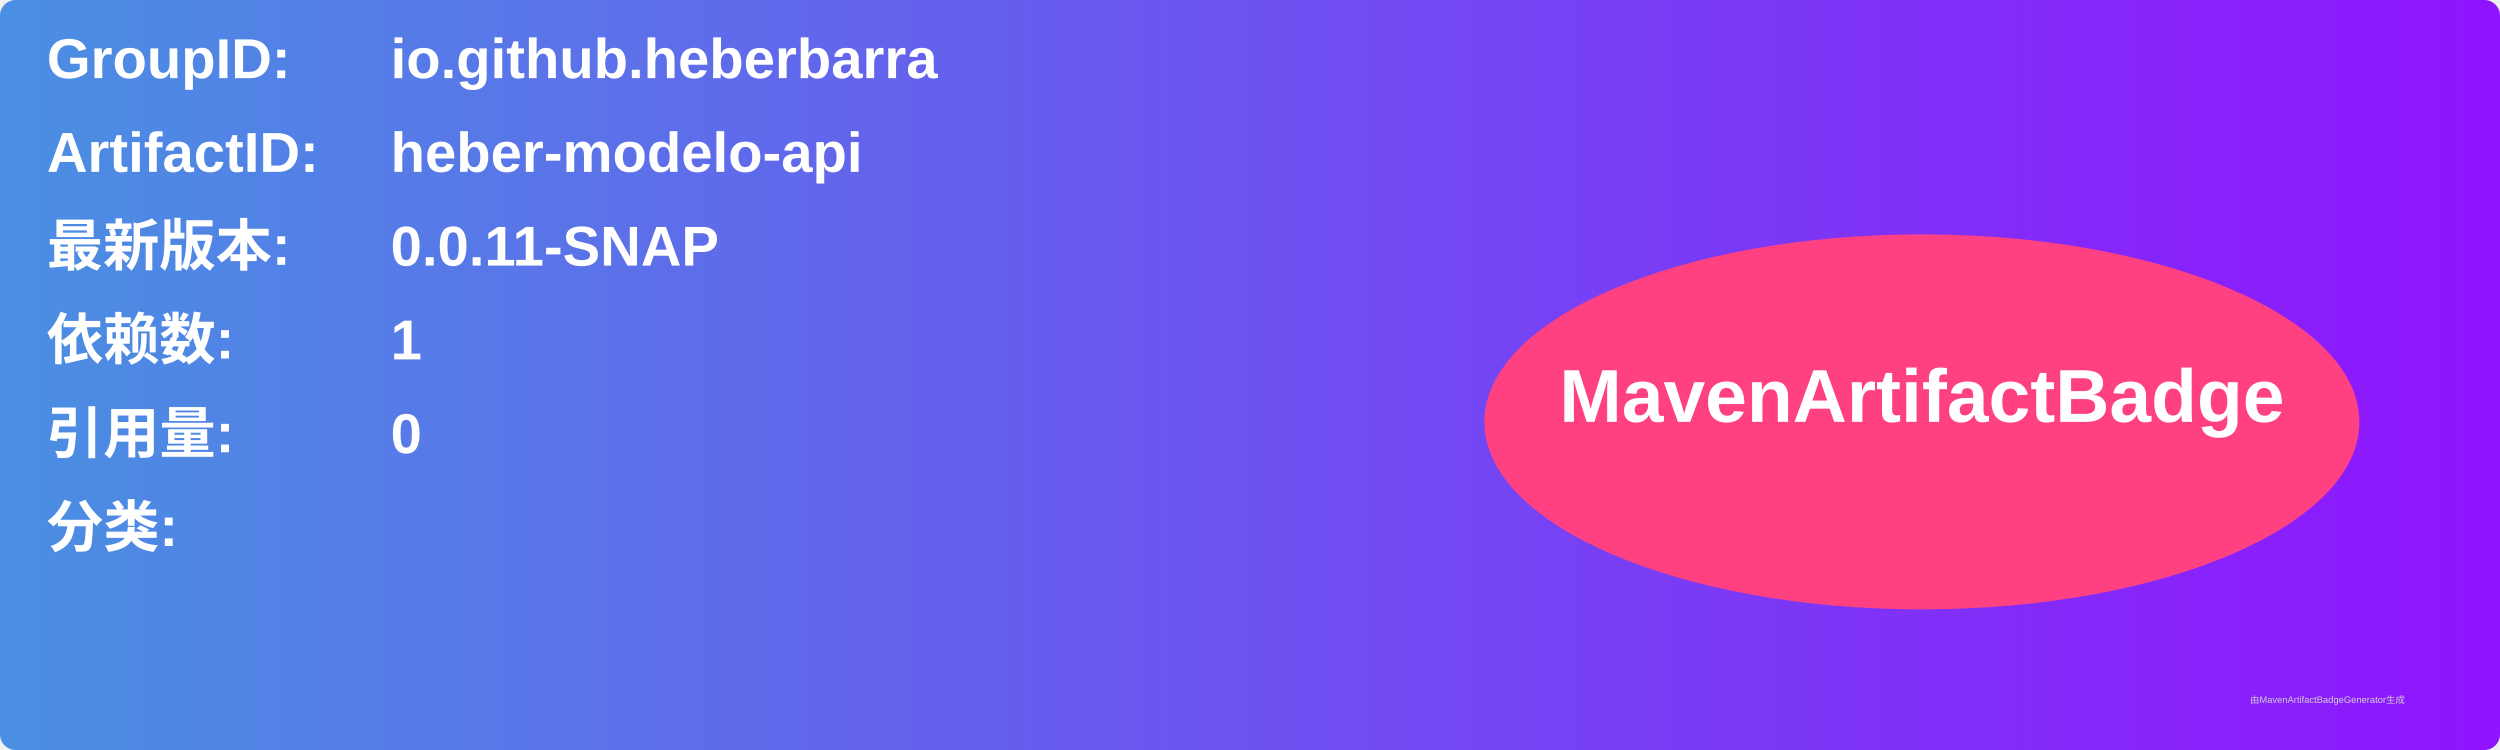
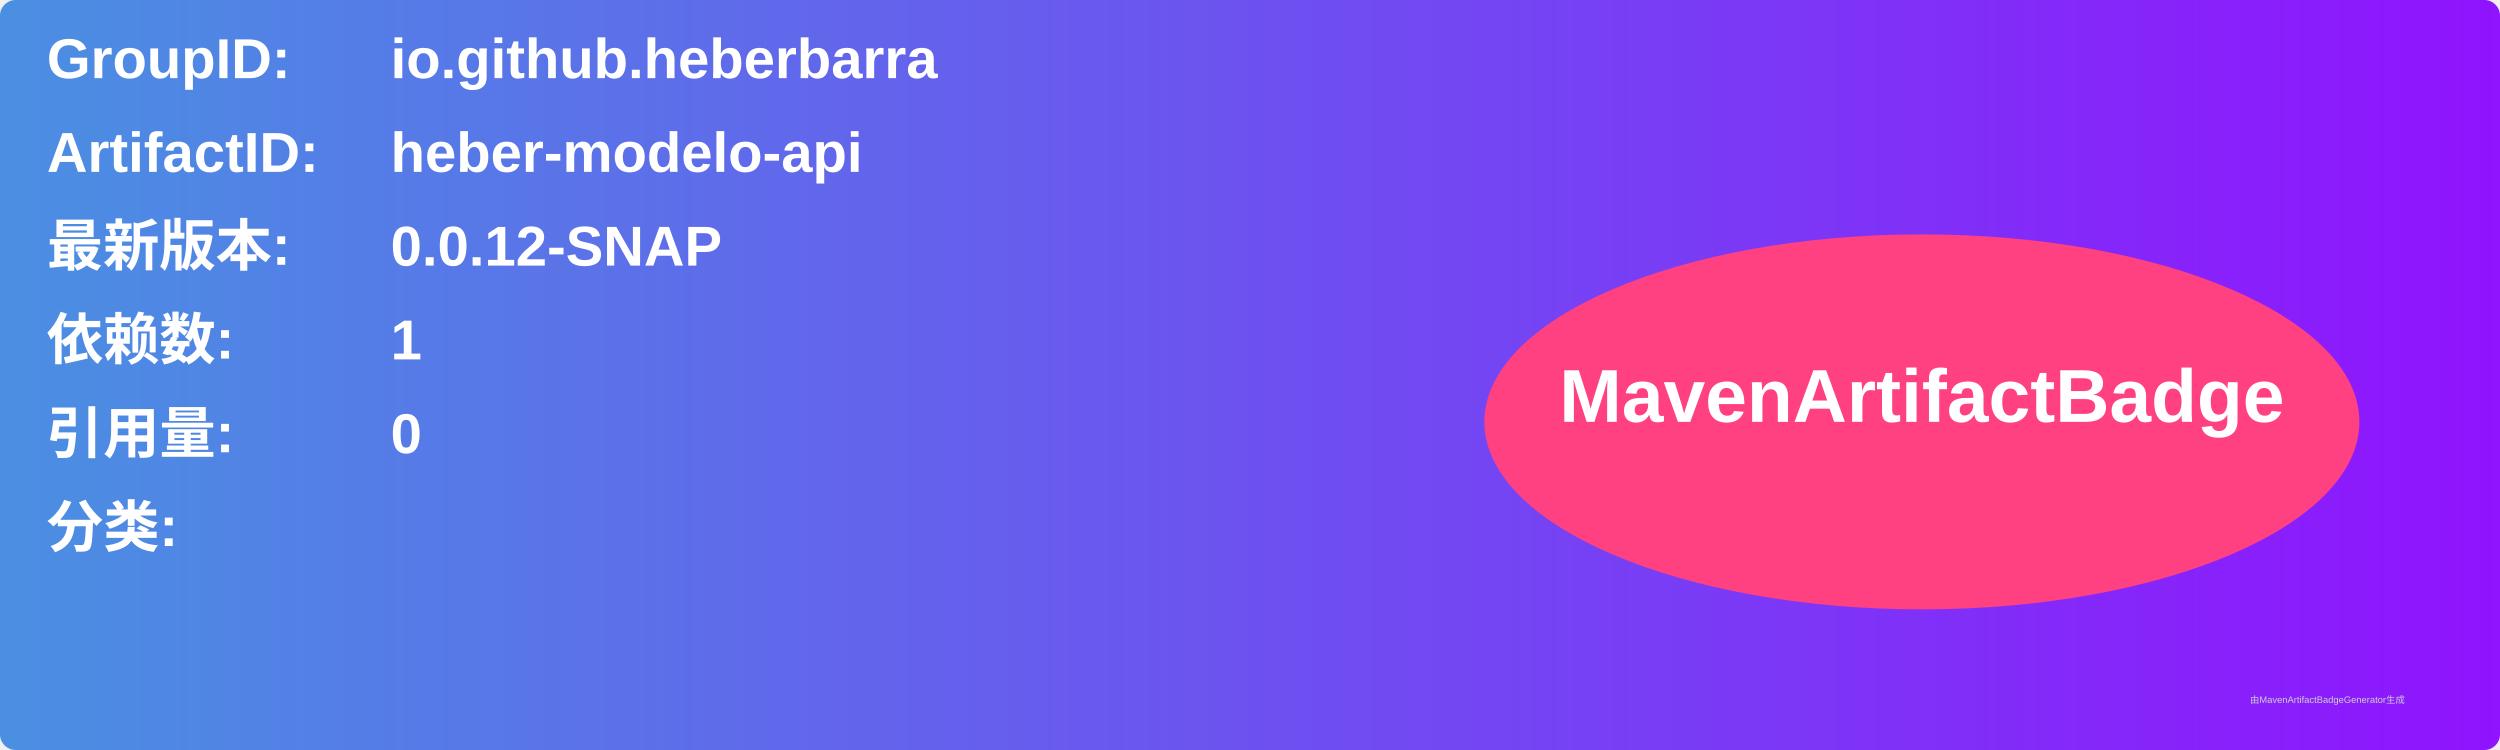
<svg xmlns="http://www.w3.org/2000/svg" width="800" height="240" viewBox="0 0 800 240">
  <linearGradient id="grad" x1="0%" y1="0%" x2="100%" y2="0%">
    <stop offset="0%" stop-color="#4a90e2" />
    <stop offset="100%" stop-color="#9013fe" />
  </linearGradient>
  <rect width="100%" height="100%" rx="5" ry="5" fill="url(#grad)" />
  <g transform="translate(15, 15)">
    <text x="0" y="10" font-family="Arial" font-size="18" fill="white" font-weight="bold" width="260">GroupID:</text>
    <text x="110" y="10" font-family="Arial" font-size="18" fill="white" font-weight="bold" width="460">io.github.heberbarra</text>
    <text x="0" y="40" font-family="Arial" font-size="18" fill="white" font-weight="bold" width="260">ArtifactID:</text>
    <text x="110" y="40" font-family="Arial" font-size="18" fill="white" font-weight="bold" width="460">heber-modelo-api</text>
    <text x="0" y="70" font-family="Arial" font-size="18" fill="white" font-weight="bold">最新版本:</text>
    <text x="110" y="70" font-family="Arial" font-size="18" fill="white" font-weight="bold">
-       <tspan font-weight="bold">0.0.11-SNAP</tspan>
+       <tspan font-weight="bold">0.0.12-SNAP</tspan>
    </text>
    <text x="0" y="100" font-family="Arial" font-size="18" fill="white" font-weight="bold">依赖数: </text>
    <text x="110" y="100" font-family="Arial" font-size="18" fill="white">
      <tspan font-weight="bold">1</tspan>
    </text>
    <text x="0" y="130" font-family="Arial" font-size="18" fill="white" font-weight="bold">引用量: </text>
    <text x="110" y="130" font-family="Arial" font-size="18" fill="white">
      <tspan font-weight="bold">0</tspan>
    </text>
    <text x="0" y="160" font-family="Arial" font-size="18" fill="white" font-weight="bold">分类:</text>
    <text x="10" y="190" font-family="Arial" font-size="10" fill="white">
      <tspan font-weight="bold" />
    </text>
    <ellipse cx="600" cy="120" rx="140" ry="60" fill="#ff4081" />
    <text x="600" y="120" text-anchor="middle" font-family="Arial" font-size="24" fill="white" font-weight="bold">MavenArtifactBadge</text>
  </g>
  <text x="720" y="225" font-family="Arial" font-size="3" fill="#d0d0d0">由MavenArtifactBadgeGenerator生成</text>
</svg>
